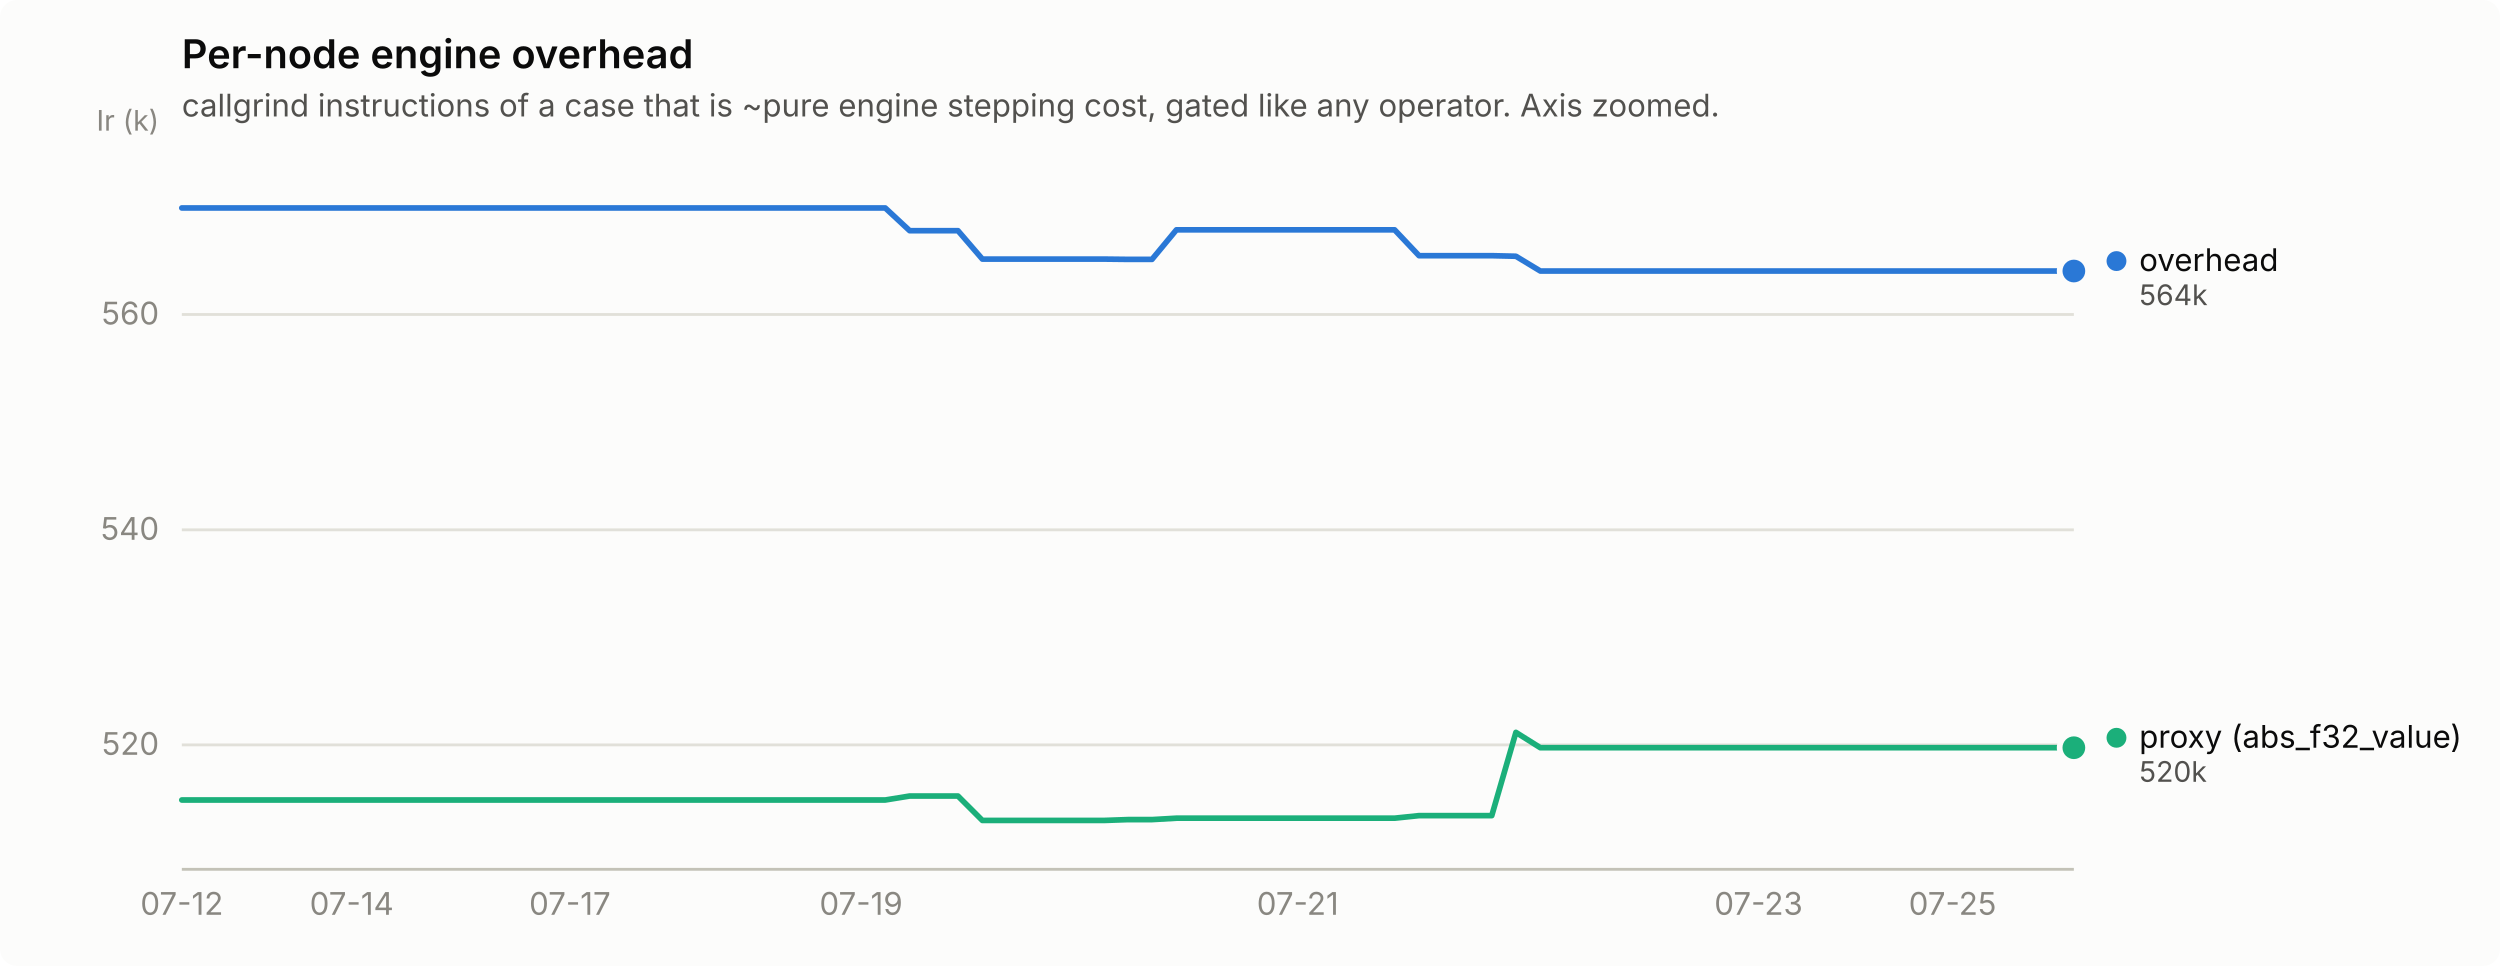
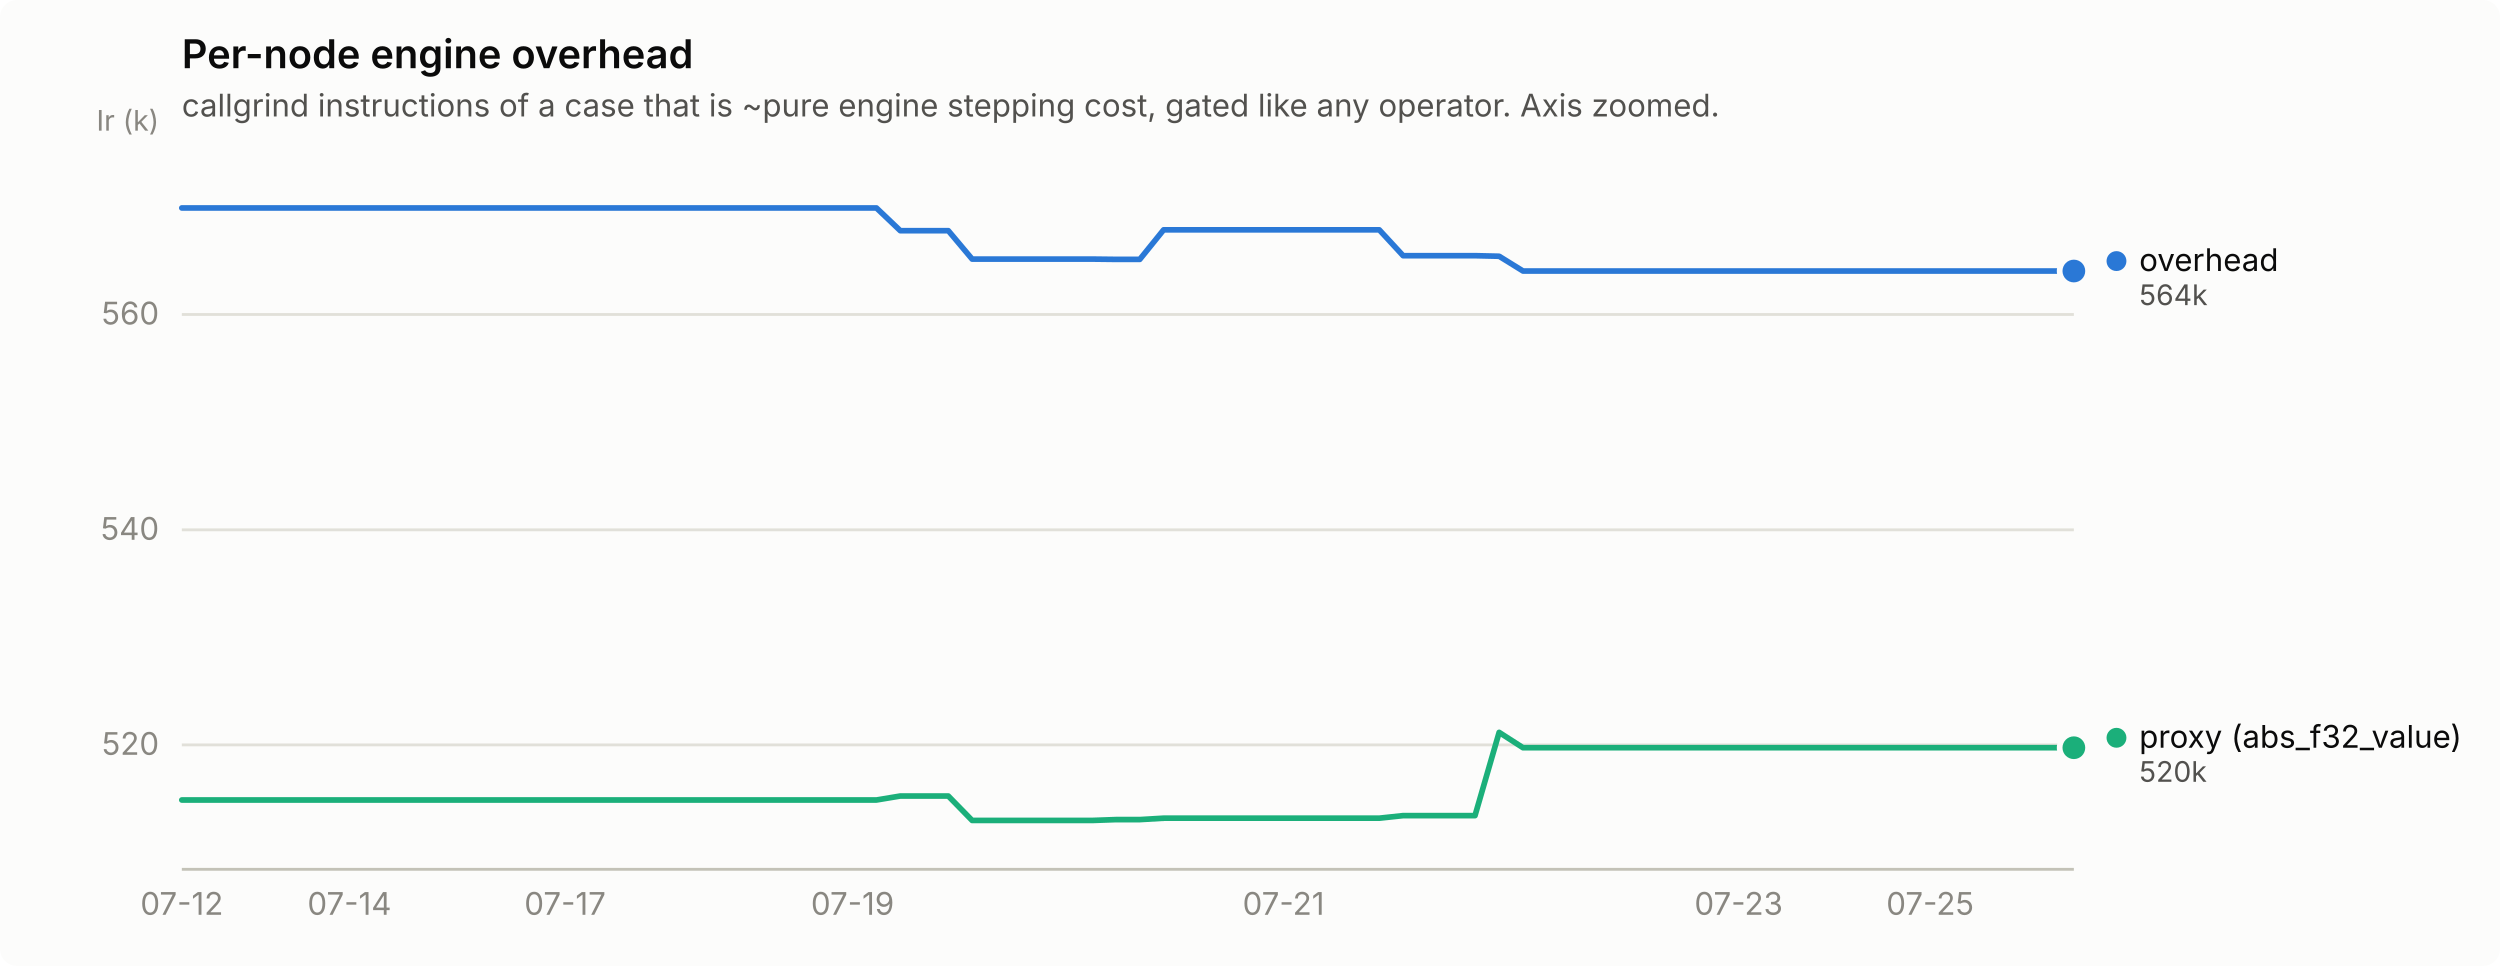
<svg xmlns="http://www.w3.org/2000/svg" width="880" height="340" viewBox="0 0 880 340" role="img" aria-label="Per-node engine overhead">
  <rect width="880" height="340" rx="6" fill="#fcfcfb" />
  <text x="64" y="24" font-family="system-ui, -apple-system, &quot;Segoe UI&quot;, sans-serif" font-size="14" font-weight="600" fill="#0b0b0b">Per-node engine overhead</text>
  <text x="64" y="41" font-family="system-ui, -apple-system, &quot;Segoe UI&quot;, sans-serif" font-size="11" fill="#52514e">callgrind instructions of a case that is ~pure engine stepping cost, gated like any operator. Axis zoomed.</text>
  <line x1="64" y1="262.2" x2="730" y2="262.2" stroke="#e1e0d9" stroke-width="1" />
  <text x="56" y="265.7" text-anchor="end" font-family="system-ui, -apple-system, &quot;Segoe UI&quot;, sans-serif" font-size="11" style="font-variant-numeric: tabular-nums" fill="#898781">520</text>
  <line x1="64" y1="186.5" x2="730" y2="186.5" stroke="#e1e0d9" stroke-width="1" />
  <text x="56" y="190.0" text-anchor="end" font-family="system-ui, -apple-system, &quot;Segoe UI&quot;, sans-serif" font-size="11" style="font-variant-numeric: tabular-nums" fill="#898781">540</text>
  <line x1="64" y1="110.7" x2="730" y2="110.7" stroke="#e1e0d9" stroke-width="1" />
  <text x="56" y="114.2" text-anchor="end" font-family="system-ui, -apple-system, &quot;Segoe UI&quot;, sans-serif" font-size="11" style="font-variant-numeric: tabular-nums" fill="#898781">560</text>
  <text x="56" y="46" text-anchor="end" font-family="system-ui, -apple-system, &quot;Segoe UI&quot;, sans-serif" font-size="10" fill="#898781">Ir (k)</text>
  <line x1="64" y1="306" x2="730" y2="306" stroke="#c3c2b7" stroke-width="1" />
  <text x="64.0" y="322" text-anchor="middle" font-family="system-ui, -apple-system, &quot;Segoe UI&quot;, sans-serif" font-size="11" style="font-variant-numeric: tabular-nums" fill="#898781">07-12</text>
-   <text x="123.8" y="322" text-anchor="middle" font-family="system-ui, -apple-system, &quot;Segoe UI&quot;, sans-serif" font-size="11" style="font-variant-numeric: tabular-nums" fill="#898781">07-14</text>
-   <text x="200.6" y="322" text-anchor="middle" font-family="system-ui, -apple-system, &quot;Segoe UI&quot;, sans-serif" font-size="11" style="font-variant-numeric: tabular-nums" fill="#898781">07-17</text>
-   <text x="303.1" y="322" text-anchor="middle" font-family="system-ui, -apple-system, &quot;Segoe UI&quot;, sans-serif" font-size="11" style="font-variant-numeric: tabular-nums" fill="#898781">07-19</text>
-   <text x="456.8" y="322" text-anchor="middle" font-family="system-ui, -apple-system, &quot;Segoe UI&quot;, sans-serif" font-size="11" style="font-variant-numeric: tabular-nums" fill="#898781">07-21</text>
-   <text x="619.0" y="322" text-anchor="middle" font-family="system-ui, -apple-system, &quot;Segoe UI&quot;, sans-serif" font-size="11" style="font-variant-numeric: tabular-nums" fill="#898781">07-23</text>
-   <text x="687.3" y="322" text-anchor="middle" font-family="system-ui, -apple-system, &quot;Segoe UI&quot;, sans-serif" font-size="11" style="font-variant-numeric: tabular-nums" fill="#898781">07-25</text>
-   <path d="M64.0,73.2 L72.5,73.2 L81.1,73.2 L89.6,73.2 L98.2,73.2 L106.7,73.2 L115.2,73.2 L123.8,73.2 L132.3,73.2 L140.8,73.2 L149.4,73.2 L157.9,73.2 L166.5,73.2 L175.0,73.2 L183.5,73.2 L192.1,73.2 L200.6,73.2 L209.2,73.2 L217.7,73.2 L226.2,73.2 L234.8,73.2 L243.3,73.2 L251.8,73.2 L260.4,73.2 L268.9,73.2 L277.5,73.2 L286.0,73.2 L294.5,73.2 L303.1,73.2 L311.6,73.2 L320.2,81.2 L328.7,81.2 L337.2,81.2 L345.8,91.2 L354.3,91.2 L362.8,91.2 L371.4,91.2 L379.9,91.2 L388.5,91.2 L397.0,91.3 L405.5,91.3 L414.1,80.9 L422.6,80.9 L431.2,80.9 L439.7,80.9 L448.2,80.9 L456.8,80.9 L465.3,80.9 L473.8,80.9 L482.4,80.9 L490.9,80.9 L499.5,90.0 L508.0,90.0 L516.5,90.0 L525.1,90.0 L533.6,90.2 L542.2,95.4 L550.7,95.4 L559.2,95.4 L567.8,95.4 L576.3,95.4 L584.8,95.4 L593.4,95.4 L601.9,95.4 L610.5,95.4 L619.0,95.4 L627.5,95.4 L636.1,95.4 L644.6,95.4 L653.2,95.4 L661.7,95.4 L670.2,95.4 L678.8,95.4 L687.3,95.4 L695.8,95.4 L704.4,95.4 L712.9,95.4 L721.5,95.4 L730.0,95.4" fill="none" stroke="#2a78d6" stroke-width="2" stroke-linejoin="round" stroke-linecap="round" />
+   <text x="123.0" y="322" text-anchor="middle" font-family="system-ui, -apple-system, &quot;Segoe UI&quot;, sans-serif" font-size="11" style="font-variant-numeric: tabular-nums" fill="#898781">07-14</text>
+   <text x="198.9" y="322" text-anchor="middle" font-family="system-ui, -apple-system, &quot;Segoe UI&quot;, sans-serif" font-size="11" style="font-variant-numeric: tabular-nums" fill="#898781">07-17</text>
+   <text x="300.1" y="322" text-anchor="middle" font-family="system-ui, -apple-system, &quot;Segoe UI&quot;, sans-serif" font-size="11" style="font-variant-numeric: tabular-nums" fill="#898781">07-19</text>
+   <text x="451.8" y="322" text-anchor="middle" font-family="system-ui, -apple-system, &quot;Segoe UI&quot;, sans-serif" font-size="11" style="font-variant-numeric: tabular-nums" fill="#898781">07-21</text>
+   <text x="612.0" y="322" text-anchor="middle" font-family="system-ui, -apple-system, &quot;Segoe UI&quot;, sans-serif" font-size="11" style="font-variant-numeric: tabular-nums" fill="#898781">07-23</text>
+   <text x="679.4" y="322" text-anchor="middle" font-family="system-ui, -apple-system, &quot;Segoe UI&quot;, sans-serif" font-size="11" style="font-variant-numeric: tabular-nums" fill="#898781">07-25</text>
+   <path d="M64.0,73.2 L72.4,73.2 L80.9,73.2 L89.3,73.2 L97.7,73.2 L106.2,73.2 L114.6,73.2 L123.0,73.2 L131.4,73.2 L139.9,73.2 L148.3,73.2 L156.7,73.2 L165.2,73.2 L173.6,73.2 L182.0,73.2 L190.5,73.2 L198.9,73.2 L207.3,73.2 L215.7,73.2 L224.2,73.2 L232.6,73.2 L241.0,73.2 L249.5,73.2 L257.9,73.2 L266.3,73.2 L274.8,73.2 L283.2,73.2 L291.6,73.2 L300.1,73.2 L308.5,73.2 L316.9,81.2 L325.3,81.2 L333.8,81.2 L342.2,91.2 L350.6,91.2 L359.1,91.2 L367.5,91.2 L375.9,91.2 L384.4,91.2 L392.8,91.3 L401.2,91.3 L409.6,80.9 L418.1,80.9 L426.5,80.9 L434.9,80.9 L443.4,80.9 L451.8,80.9 L460.2,80.9 L468.7,80.9 L477.1,80.9 L485.5,80.9 L493.9,90.0 L502.4,90.0 L510.8,90.0 L519.2,90.0 L527.7,90.2 L536.1,95.4 L544.5,95.4 L553.0,95.4 L561.4,95.4 L569.8,95.4 L578.3,95.4 L586.7,95.4 L595.1,95.4 L603.5,95.4 L612.0,95.4 L620.4,95.4 L628.8,95.4 L637.3,95.4 L645.7,95.4 L654.1,95.4 L662.6,95.4 L671.0,95.4 L679.4,95.4 L687.8,95.4 L696.3,95.4 L704.7,95.4 L713.1,95.4 L721.6,95.4 L730.0,95.4" fill="none" stroke="#2a78d6" stroke-width="2" stroke-linejoin="round" stroke-linecap="round" />
  <circle cx="730.0" cy="95.4" r="6" fill="#fcfcfb" />
  <circle cx="730.0" cy="95.4" r="4" fill="#2a78d6" />
-   <path d="M64.0,281.6 L72.5,281.6 L81.1,281.6 L89.6,281.6 L98.2,281.6 L106.7,281.6 L115.2,281.6 L123.8,281.6 L132.3,281.6 L140.8,281.6 L149.4,281.6 L157.9,281.6 L166.5,281.6 L175.0,281.6 L183.5,281.6 L192.1,281.6 L200.6,281.6 L209.2,281.6 L217.7,281.6 L226.2,281.6 L234.8,281.6 L243.3,281.6 L251.8,281.6 L260.4,281.6 L268.9,281.6 L277.5,281.6 L286.0,281.6 L294.5,281.6 L303.1,281.6 L311.6,281.6 L320.2,280.2 L328.7,280.2 L337.2,280.2 L345.8,288.8 L354.3,288.8 L362.8,288.8 L371.4,288.8 L379.9,288.8 L388.5,288.8 L397.0,288.5 L405.5,288.5 L414.1,288.0 L422.6,288.0 L431.2,288.0 L439.7,288.0 L448.2,288.0 L456.8,288.0 L465.3,288.0 L473.8,288.0 L482.4,288.0 L490.9,288.0 L499.5,287.1 L508.0,287.1 L516.5,287.1 L525.1,287.1 L533.6,257.8 L542.2,263.2 L550.7,263.2 L559.2,263.2 L567.8,263.2 L576.3,263.2 L584.8,263.2 L593.4,263.2 L601.9,263.2 L610.5,263.2 L619.0,263.2 L627.5,263.2 L636.1,263.2 L644.6,263.2 L653.2,263.2 L661.7,263.2 L670.2,263.2 L678.8,263.2 L687.3,263.2 L695.8,263.2 L704.4,263.2 L712.9,263.2 L721.5,263.2 L730.0,263.2" fill="none" stroke="#1baf7a" stroke-width="2" stroke-linejoin="round" stroke-linecap="round" />
+   <path d="M64.0,281.6 L72.4,281.6 L80.9,281.6 L89.3,281.6 L97.7,281.6 L106.2,281.6 L114.6,281.6 L123.0,281.6 L131.4,281.6 L139.9,281.6 L148.3,281.6 L156.7,281.6 L165.2,281.6 L173.6,281.6 L182.0,281.6 L190.5,281.6 L198.9,281.6 L207.3,281.6 L215.7,281.6 L224.2,281.6 L232.6,281.6 L241.0,281.6 L249.5,281.6 L257.9,281.6 L266.3,281.6 L274.8,281.6 L283.2,281.6 L291.6,281.6 L300.1,281.6 L308.5,281.6 L316.9,280.2 L325.3,280.2 L333.8,280.2 L342.2,288.8 L350.6,288.8 L359.1,288.8 L367.5,288.8 L375.9,288.8 L384.4,288.8 L392.8,288.5 L401.2,288.5 L409.6,288.0 L418.1,288.0 L426.5,288.0 L434.9,288.0 L443.4,288.0 L451.8,288.0 L460.2,288.0 L468.7,288.0 L477.1,288.0 L485.5,288.0 L493.9,287.1 L502.4,287.1 L510.8,287.1 L519.2,287.1 L527.7,257.8 L536.1,263.2 L544.5,263.2 L553.0,263.2 L561.4,263.2 L569.8,263.2 L578.3,263.2 L586.7,263.2 L595.1,263.2 L603.5,263.2 L612.0,263.2 L620.4,263.2 L628.8,263.2 L637.3,263.2 L645.7,263.2 L654.1,263.2 L662.6,263.2 L671.0,263.2 L679.4,263.2 L687.8,263.2 L696.3,263.2 L704.7,263.2 L713.1,263.2 L721.6,263.2 L730.0,263.2" fill="none" stroke="#1baf7a" stroke-width="2" stroke-linejoin="round" stroke-linecap="round" />
  <circle cx="730.0" cy="263.2" r="6" fill="#fcfcfb" />
  <circle cx="730.0" cy="263.2" r="4" fill="#1baf7a" />
  <circle cx="745.0" cy="91.9" r="3.5" fill="#2a78d6" />
  <text x="753.0" y="95.4" font-family="system-ui, -apple-system, &quot;Segoe UI&quot;, sans-serif" font-size="11" fill="#0b0b0b">overhead</text>
  <text x="753.0" y="107.4" font-family="system-ui, -apple-system, &quot;Segoe UI&quot;, sans-serif" font-size="10" style="font-variant-numeric: tabular-nums" fill="#52514e">564k</text>
  <circle cx="745.0" cy="259.7" r="3.5" fill="#1baf7a" />
  <text x="753.0" y="263.2" font-family="system-ui, -apple-system, &quot;Segoe UI&quot;, sans-serif" font-size="11" fill="#0b0b0b">proxy (abs_f32_value)</text>
  <text x="753.0" y="275.2" font-family="system-ui, -apple-system, &quot;Segoe UI&quot;, sans-serif" font-size="10" style="font-variant-numeric: tabular-nums" fill="#52514e">520k</text>
</svg>
